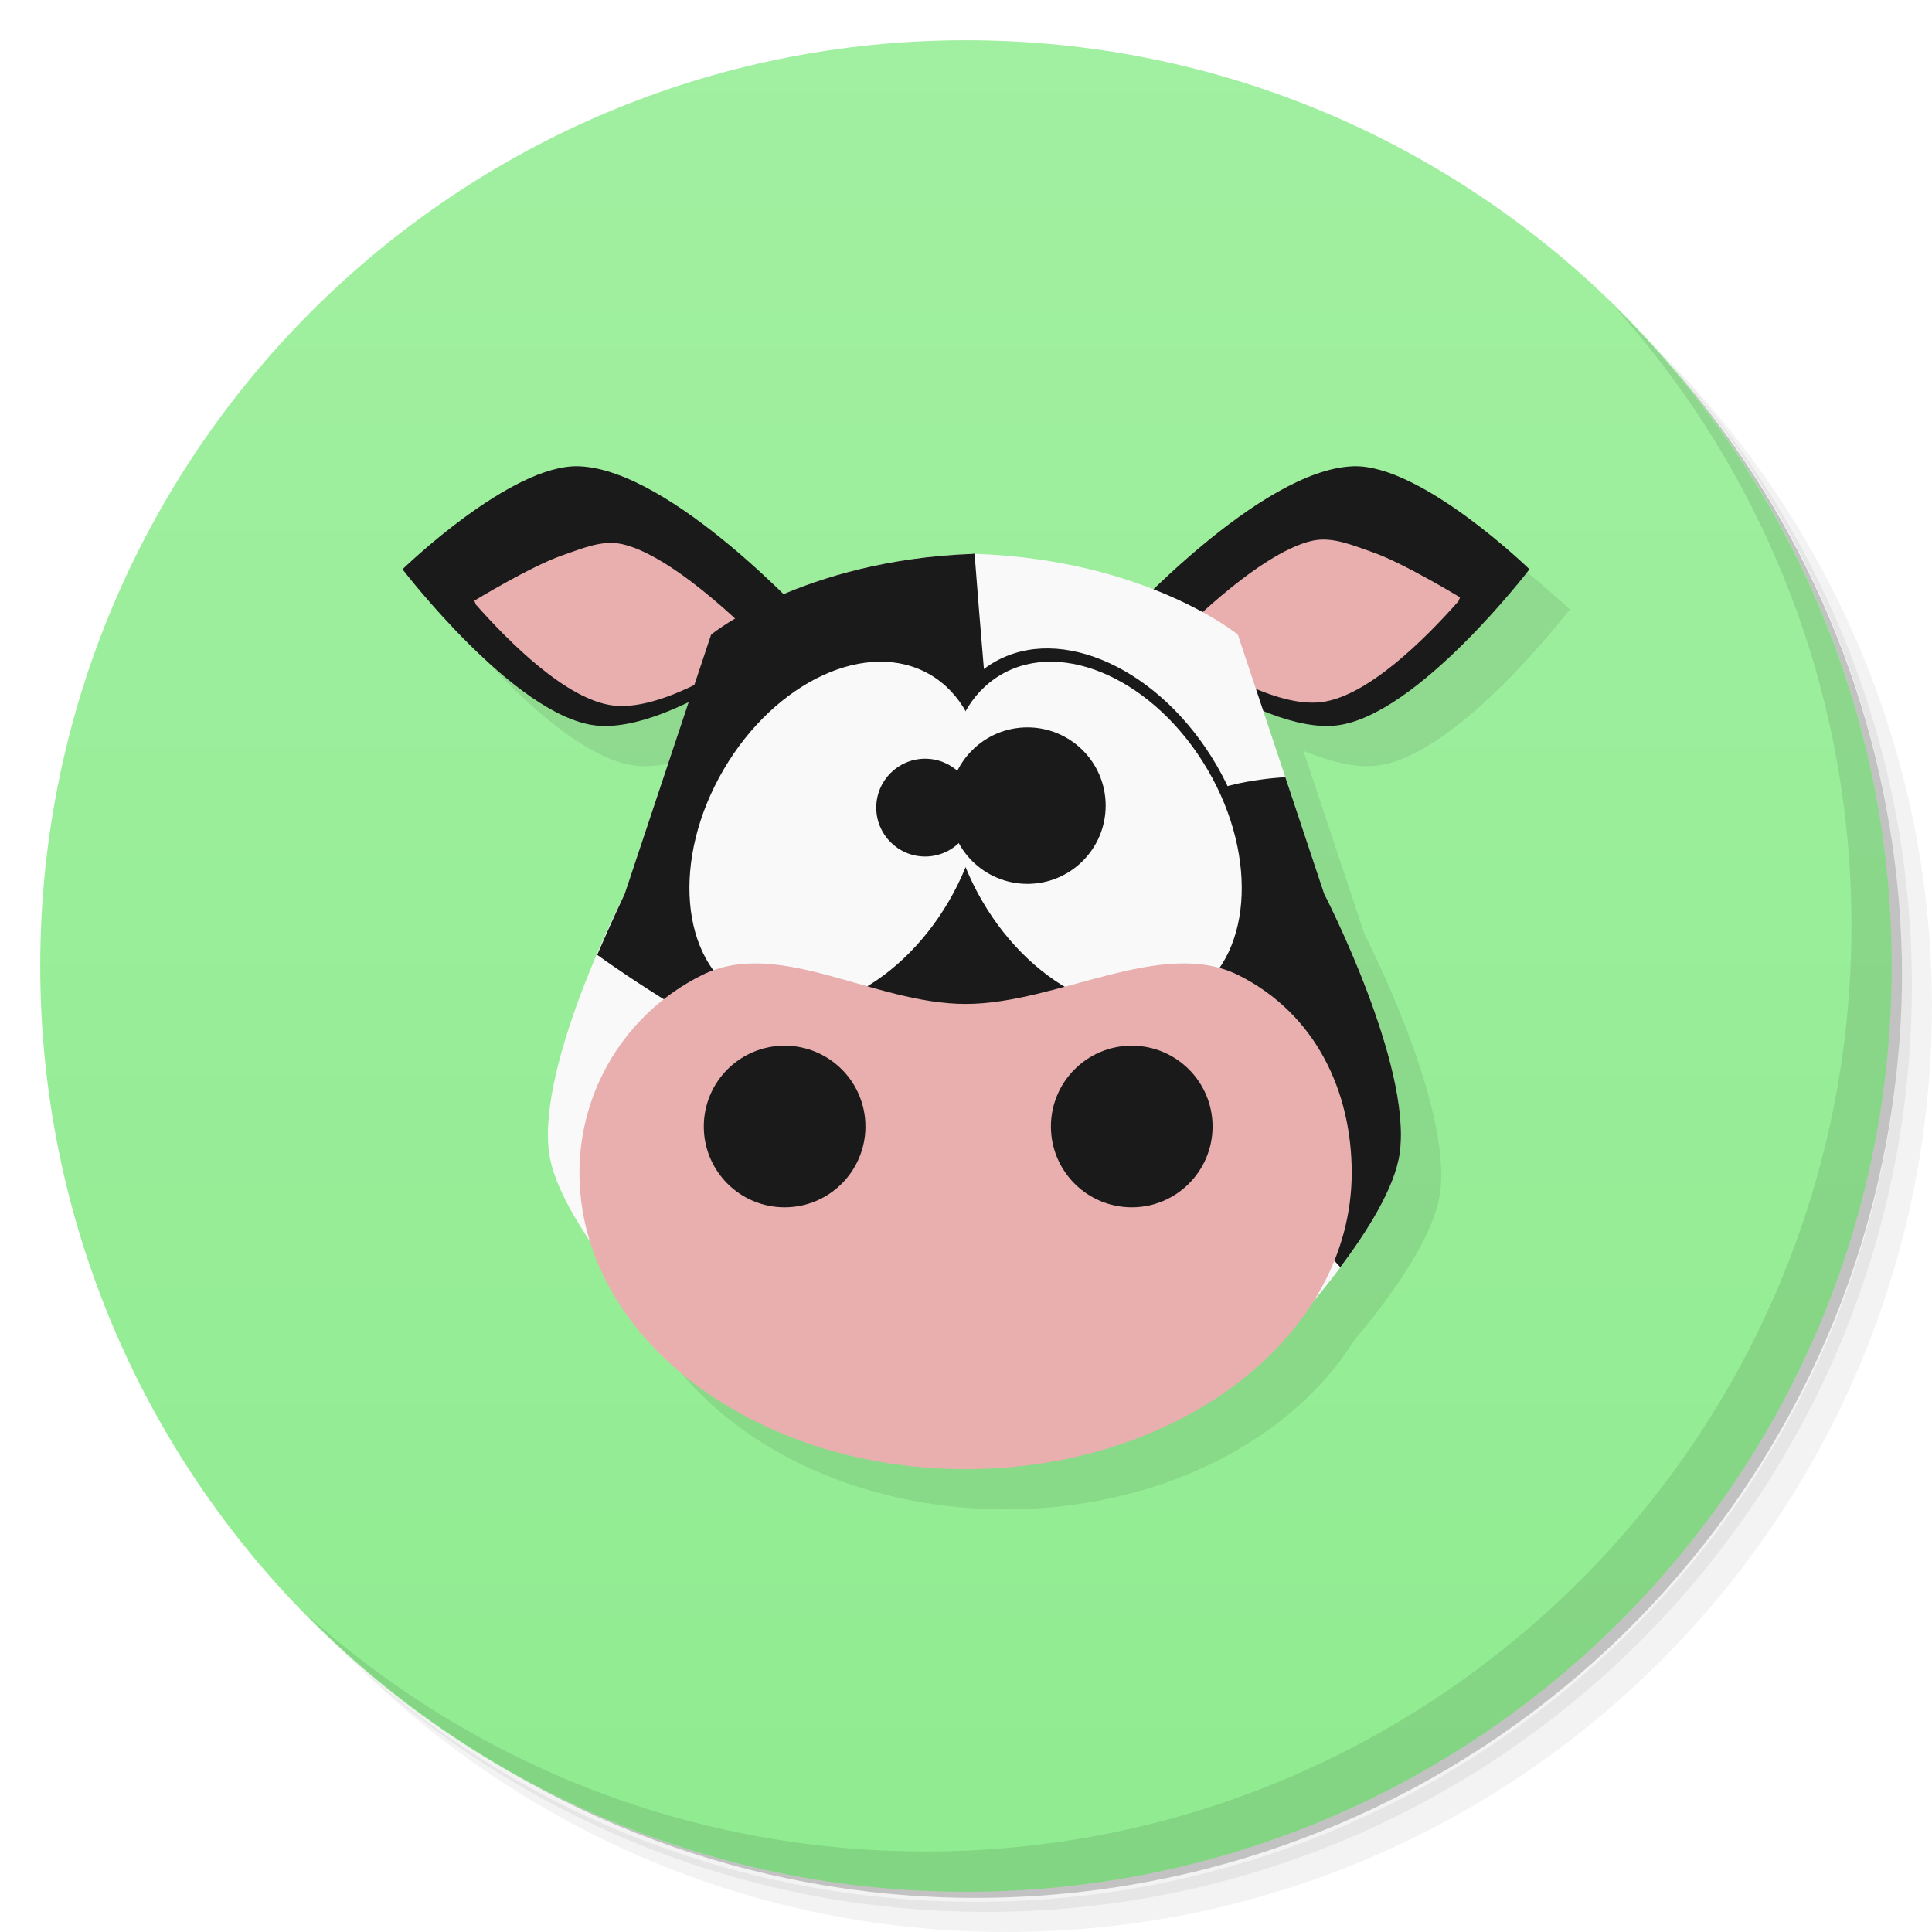
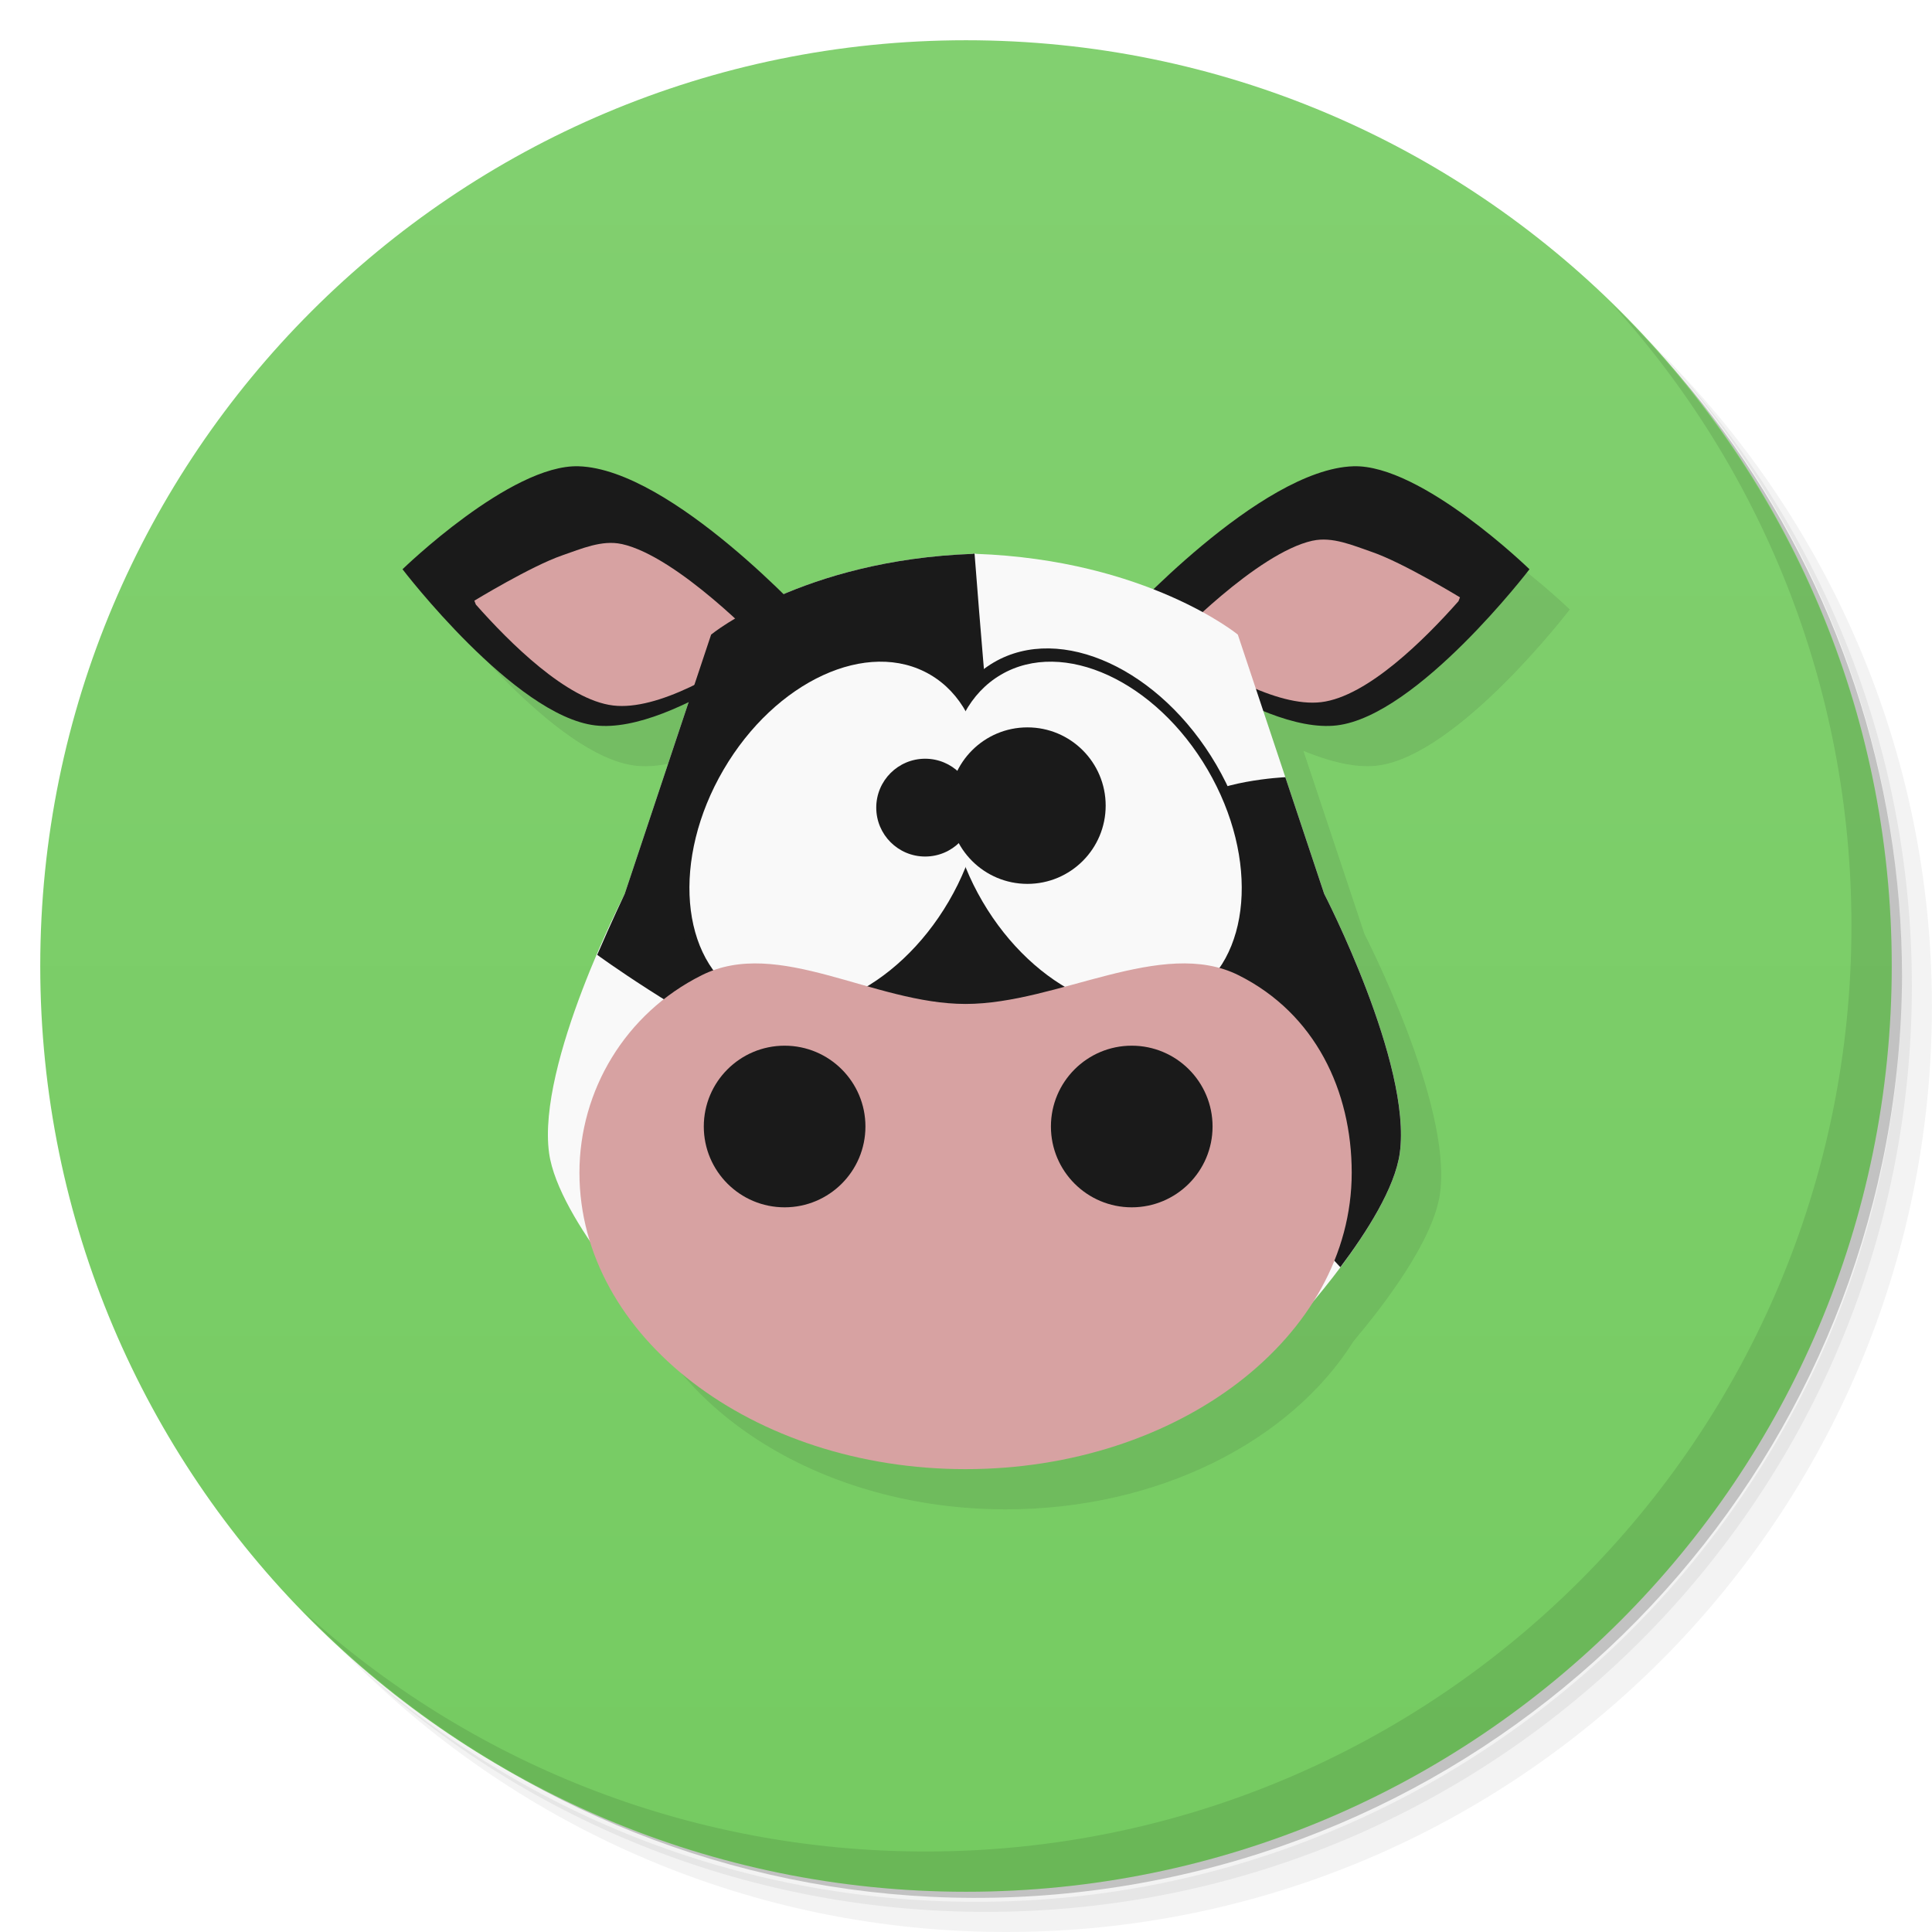
<svg xmlns="http://www.w3.org/2000/svg" xmlns:xlink="http://www.w3.org/1999/xlink" viewBox="0 0 48 48" id="svg2" version="1.1">
  <defs id="defs4">
    <linearGradient id="linearGradient4172">
-       <stop style="stop-color:#a1efa1;stop-opacity:1" offset="0" id="stop4174" />
-       <stop style="stop-color:#90ec90;stop-opacity:1" offset="1" id="stop4176" />
+       <stop style="stop-color:#82d070;stop-opacity:1" offset="0" id="stop4174" />
+       <stop style="stop-color:#75cb61;stop-opacity:1" offset="1" id="stop4176" />
    </linearGradient>
    <linearGradient id="linearGradient3764" x1="1" x2="47" gradientUnits="userSpaceOnUse" gradientTransform="matrix(0,-1,1,0,-1.5e-6,48)">
      <stop style="stop-color:#3d3d3d;stop-opacity:1" id="stop7" />
      <stop offset="1" style="stop-color:#474747;stop-opacity:1" id="stop9" />
    </linearGradient>
    <linearGradient xlink:href="#linearGradient4172" id="linearGradient4178" x1="2" y1="1" x2="2" y2="47" gradientUnits="userSpaceOnUse" />
  </defs>
  <g id="g11">
    <path d="m 36.31 5 c 5.859 4.062 9.688 10.831 9.688 18.5 c 0 12.426 -10.07 22.5 -22.5 22.5 c -7.669 0 -14.438 -3.828 -18.5 -9.688 c 1.037 1.822 2.306 3.499 3.781 4.969 c 4.085 3.712 9.514 5.969 15.469 5.969 c 12.703 0 23 -10.298 23 -23 c 0 -5.954 -2.256 -11.384 -5.969 -15.469 c -1.469 -1.475 -3.147 -2.744 -4.969 -3.781 z m 4.969 3.781 c 3.854 4.113 6.219 9.637 6.219 15.719 c 0 12.703 -10.297 23 -23 23 c -6.081 0 -11.606 -2.364 -15.719 -6.219 c 4.16 4.144 9.883 6.719 16.219 6.719 c 12.703 0 23 -10.298 23 -23 c 0 -6.335 -2.575 -12.06 -6.719 -16.219 z" style="opacity:0.05" id="path13" />
    <path d="m 41.28 8.781 c 3.712 4.085 5.969 9.514 5.969 15.469 c 0 12.703 -10.297 23 -23 23 c -5.954 0 -11.384 -2.256 -15.469 -5.969 c 4.113 3.854 9.637 6.219 15.719 6.219 c 12.703 0 23 -10.298 23 -23 c 0 -6.081 -2.364 -11.606 -6.219 -15.719 z" style="opacity:0.1" id="path15" />
    <path d="m 31.25 2.375 c 8.615 3.154 14.75 11.417 14.75 21.13 c 0 12.426 -10.07 22.5 -22.5 22.5 c -9.708 0 -17.971 -6.135 -21.12 -14.75 a 23 23 0 0 0 44.875 -7 a 23 23 0 0 0 -16 -21.875 z" style="opacity:0.2" id="path17" />
  </g>
  <path d="M 24,1 C 36.703,1 47,11.297 47,24 47,36.703 36.703,47 24,47 11.297,47 1,36.703 1,24 1,11.297 11.297,1 24,1 Z" style="fill:url(#linearGradient4178);fill-opacity:1" id="path3391" />
  <g id="g55">
    <path d="m 40.03 7.531 c 3.712 4.084 5.969 9.514 5.969 15.469 0 12.703 -10.297 23 -23 23 c -5.954 0 -11.384 -2.256 -15.469 -5.969 4.178 4.291 10.01 6.969 16.469 6.969 c 12.703 0 23 -10.298 23 -23 0 -6.462 -2.677 -12.291 -6.969 -16.469 z" style="opacity:0.1" id="path57" />
  </g>
  <g id="g3423" style="fill:#f2f2f2" />
  <g transform="matrix(0.8924097,0,0,0.8924097,3.571681,4.661309)" id="g3706" style="opacity:0.1">
    <path style="fill:#1a1a1a;fill-rule:evenodd;stroke:none;stroke-width:1px;stroke-linecap:butt;stroke-linejoin:miter;stroke-opacity:1" d="m 38.844,12.502 c -1.809,-0.056 -4.688,2.742 -4.688,2.742 0,0 2.982,3.902 5.129,4.156 0.729,0.086 1.624,-0.214 2.49,-0.633 l -1.705,5.117 c 0,0 -2.34,4.527 -2.012,6.9 0.098,0.707 0.568,1.57 1.1,2.359 1.08,3.47 5.135,6.053 9.986,6.053 4.081,0 7.596,-1.829 9.256,-4.475 0.784,-0.931 2.128,-2.67 2.303,-3.938 0.328,-2.373 -2.012,-6.9 -2.012,-6.9 l -1.625,-4.877 c 0.693,0.283 1.381,0.461 1.961,0.393 2.147,-0.254 5.129,-4.156 5.129,-4.156 0,0 -2.878,-2.798 -4.688,-2.742 -1.752,0.054 -4.09,2.083 -5.328,3.283 -1.153,-0.453 -2.719,-0.879 -4.723,-0.951 l 0,-0.006 c -0.013,4.14e-4 -0.024,0.003 -0.037,0.004 -0.013,-4.2e-4 -0.023,-0.004 -0.035,-0.004 l 0,0.006 c -2.189,0.079 -3.872,0.578 -5.043,1.076 -1.2,-1.179 -3.647,-3.352 -5.459,-3.408 z" transform="matrix(1.045857,0,0,1.045857,-27.39868,-4.196978)" id="path3708" />
    <g id="g3722" transform="matrix(0.5446121,0,0,0.5446121,10.75138,8.475295)" />
    <g id="g3736" transform="translate(-1.046243,0.1849712)" />
  </g>
  <g id="g3551" transform="matrix(0.8924097,0,0,0.8924097,2.57185,3.660635)">
    <path id="path3547" d="m 39.699,11.746 c 0,0 -3.01,-2.926 -4.902,-2.867 -2.598,0.081 -6.474,4.347 -6.474,4.347 0,0 3.767,3.133 6.012,2.867 2.245,-0.266 5.364,-4.347 5.364,-4.347 z" style="fill:#1a1a1a;fill-rule:evenodd;stroke:none;stroke-width:1px;stroke-linecap:butt;stroke-linejoin:miter;stroke-opacity:1" />
-     <path style="fill:#e9afaf;fill-rule:evenodd;stroke:none;stroke-width:1px;stroke-linecap:butt;stroke-linejoin:miter;stroke-opacity:1" d="m 33.663,10.951 c 0.549,-0.121 1.125,0.133 1.656,0.316 0.867,0.299 2.445,1.261 2.445,1.261 l -0.042,0.108 c -0.926,1.047 -2.534,2.657 -3.823,2.81 -1.248,0.148 -3.034,-0.928 -4.136,-1.701 0,0 2.337,-2.451 3.899,-2.795 z" id="path3549" />
+     <path style="fill:#d7a2a2;fill-rule:evenodd;stroke:none;stroke-width:1px;stroke-linecap:butt;stroke-linejoin:miter;stroke-opacity:1;fill-opacity:1" d="m 33.663,10.951 c 0.549,-0.121 1.125,0.133 1.656,0.316 0.867,0.299 2.445,1.261 2.445,1.261 l -0.042,0.108 c -0.926,1.047 -2.534,2.657 -3.823,2.81 -1.248,0.148 -3.034,-0.928 -4.136,-1.701 0,0 2.337,-2.451 3.899,-2.795 z" id="path3549" />
    <path id="path3514" d="m 24.209,11.311 0,0.006 c -4.76,0.171 -7.293,2.248 -7.293,2.248 l -2.406,7.219 c 0,0 -2.449,4.735 -2.105,7.217 0.259,1.874 3.008,4.812 3.008,4.812 l 8.834,-0.143 8.836,0.143 c 0,0 2.747,-2.939 3.006,-4.812 0.343,-2.482 -2.104,-7.217 -2.104,-7.217 l -2.406,-7.219 c 0,0 -2.533,-2.077 -7.293,-2.248 l 0,-0.006 c -0.014,4.33e-4 -0.025,0.003 -0.039,0.004 -0.013,-4.4e-4 -0.024,-0.004 -0.037,-0.004 z" style="fill:#f9f9f9;fill-rule:evenodd;stroke:none;stroke-width:1px;stroke-linecap:butt;stroke-linejoin:miter;stroke-opacity:1" />
    <path style="fill:#1a1a1a;fill-rule:evenodd;stroke:none;stroke-width:1px;stroke-linecap:butt;stroke-linejoin:miter;stroke-opacity:1" d="m 8.324,11.746 c 0,0 3.01,-2.926 4.902,-2.867 2.598,0.081 6.474,4.347 6.474,4.347 0,0 -3.767,3.133 -6.012,2.867 -2.245,-0.266 -5.364,-4.347 -5.364,-4.347 z" id="path3525" />
-     <path id="path3540" d="m 14.425,11.044 c -0.549,-0.121 -1.125,0.133 -1.656,0.316 -0.867,0.299 -2.445,1.261 -2.445,1.261 l 0.042,0.108 c 0.926,1.047 2.534,2.657 3.823,2.81 1.248,0.148 3.034,-0.928 4.136,-1.701 0,0 -2.337,-2.451 -3.899,-2.795 z" style="fill:#e9afaf;fill-rule:evenodd;stroke:none;stroke-width:1px;stroke-linecap:butt;stroke-linejoin:miter;stroke-opacity:1" />
+     <path id="path3540" d="m 14.425,11.044 c -0.549,-0.121 -1.125,0.133 -1.656,0.316 -0.867,0.299 -2.445,1.261 -2.445,1.261 l 0.042,0.108 c 0.926,1.047 2.534,2.657 3.823,2.81 1.248,0.148 3.034,-0.928 4.136,-1.701 0,0 -2.337,-2.451 -3.899,-2.795 z" style="fill:#d7a2a2;fill-rule:evenodd;stroke:none;stroke-width:1px;stroke-linecap:butt;stroke-linejoin:miter;stroke-opacity:1;fill-opacity:1" />
    <path id="path3529" d="m 24.209,11.311 0,0.006 c -4.76,0.171 -7.293,2.248 -7.293,2.248 l -2.406,7.219 c 0,0 -0.359,0.751 -0.766,1.697 0,0 8.775,6.428 12.019,3.763 C 28.537,23.965 24.944,19.111 24.602,15.537 24.467,14.131 24.25,11.314 24.25,11.314 c -0.001,9.3e-5 -0.003,-4.9e-5 -0.004,0 -0.013,-4.4e-4 -0.024,-0.004 -0.037,-0.004 z" style="fill:#1a1a1a;fill-rule:evenodd;stroke:none;stroke-width:1px;stroke-linecap:butt;stroke-linejoin:miter;stroke-opacity:1" />
    <path id="path3535" d="m 32.902,17.535 c 0,0 -2.038,0.095 -2.66,0.777 -1.417,1.555 -1.665,4.144 -1.201,6.195 0.389,1.72 3.145,4.256 3.145,4.256 l 2.248,2.414 C 35.171,30.196 35.955,28.963 36.088,28 36.431,25.518 33.984,20.783 33.984,20.783 Z" style="fill:#1a1a1a;fill-rule:evenodd;stroke:none;stroke-width:1px;stroke-linecap:butt;stroke-linejoin:miter;stroke-opacity:1" />
    <g transform="matrix(0.5446121,0,0,0.5446121,10.75138,8.475295)" id="g3466">
      <ellipse style="fill:#1a1a1a" id="path3437" cx="25.188" cy="8.004" rx="7.177" ry="10.253" transform="matrix(0.8633978,0.5045238,-0.5045238,0.8633978,0,0)" />
      <ellipse transform="matrix(-0.8633978,0.5045238,0.5045238,0.8633978,0,0)" ry="10.253" rx="7.177" cy="32.551" cx="-16.819" id="ellipse3449" style="fill:#1a1a1a" />
      <ellipse transform="matrix(0.8633978,0.5045238,-0.5045238,0.8633978,0,0)" ry="9.526" rx="6.668" cy="8.004" cx="25.188" id="ellipse3441" style="fill:#f9f9f9" />
      <ellipse style="fill:#f9f9f9" id="ellipse3451" cx="-16.819" cy="32.551" rx="6.668" ry="9.526" transform="matrix(-0.8633978,0.5045238,0.5045238,0.8633978,0,0)" />
      <path style="fill:#1a1a1a" d="m 24.76,18.191 a 2.5,2.5 0 0 1 -2.5,2.5 2.5,2.5 0 0 1 -2.5,-2.5 2.5,2.5 0 0 1 2.5,-2.5 2.5,2.5 0 0 1 2.5,2.5 z" id="path3457" />
      <path style="fill:#1a1a1a" d="m 31.488,18.089 a 4,4 0 0 1 -4,4 4,4 0 0 1 -4,-4 4,4 0 0 1 4,-4 4,4 0 0 1 4,4 z" id="path3459" />
    </g>
    <g transform="translate(-1.046243,0.1849712)" id="g3498">
-       <path style="fill:#e9afaf;fill-opacity:1" d="m 35.796,28.361 c 0,4.558 -4.813,8.253 -10.75,8.253 -5.937,0 -10.75,-3.695 -10.75,-8.253 0,-2.279 1.268,-4.43 3.403,-5.497 2.134,-1.067 4.785,0.799 7.347,0.799 2.562,0 5.467,-1.867 7.601,-0.799 2.134,1.067 3.149,3.218 3.149,5.497 z" id="path3463" />
+       <path style="fill:#d7a2a2;fill-opacity:1" d="m 35.796,28.361 c 0,4.558 -4.813,8.253 -10.75,8.253 -5.937,0 -10.75,-3.695 -10.75,-8.253 0,-2.279 1.268,-4.43 3.403,-5.497 2.134,-1.067 4.785,0.799 7.347,0.799 2.562,0 5.467,-1.867 7.601,-0.799 2.134,1.067 3.149,3.218 3.149,5.497 z" id="path3463" />
      <circle style="fill:#1a1a1a" id="path3474" cx="20.008" cy="27.075" r="2.25" />
      <circle r="2.25" cy="27.075" cx="29.672" id="circle3478" style="fill:#1a1a1a" />
    </g>
  </g>
</svg>
